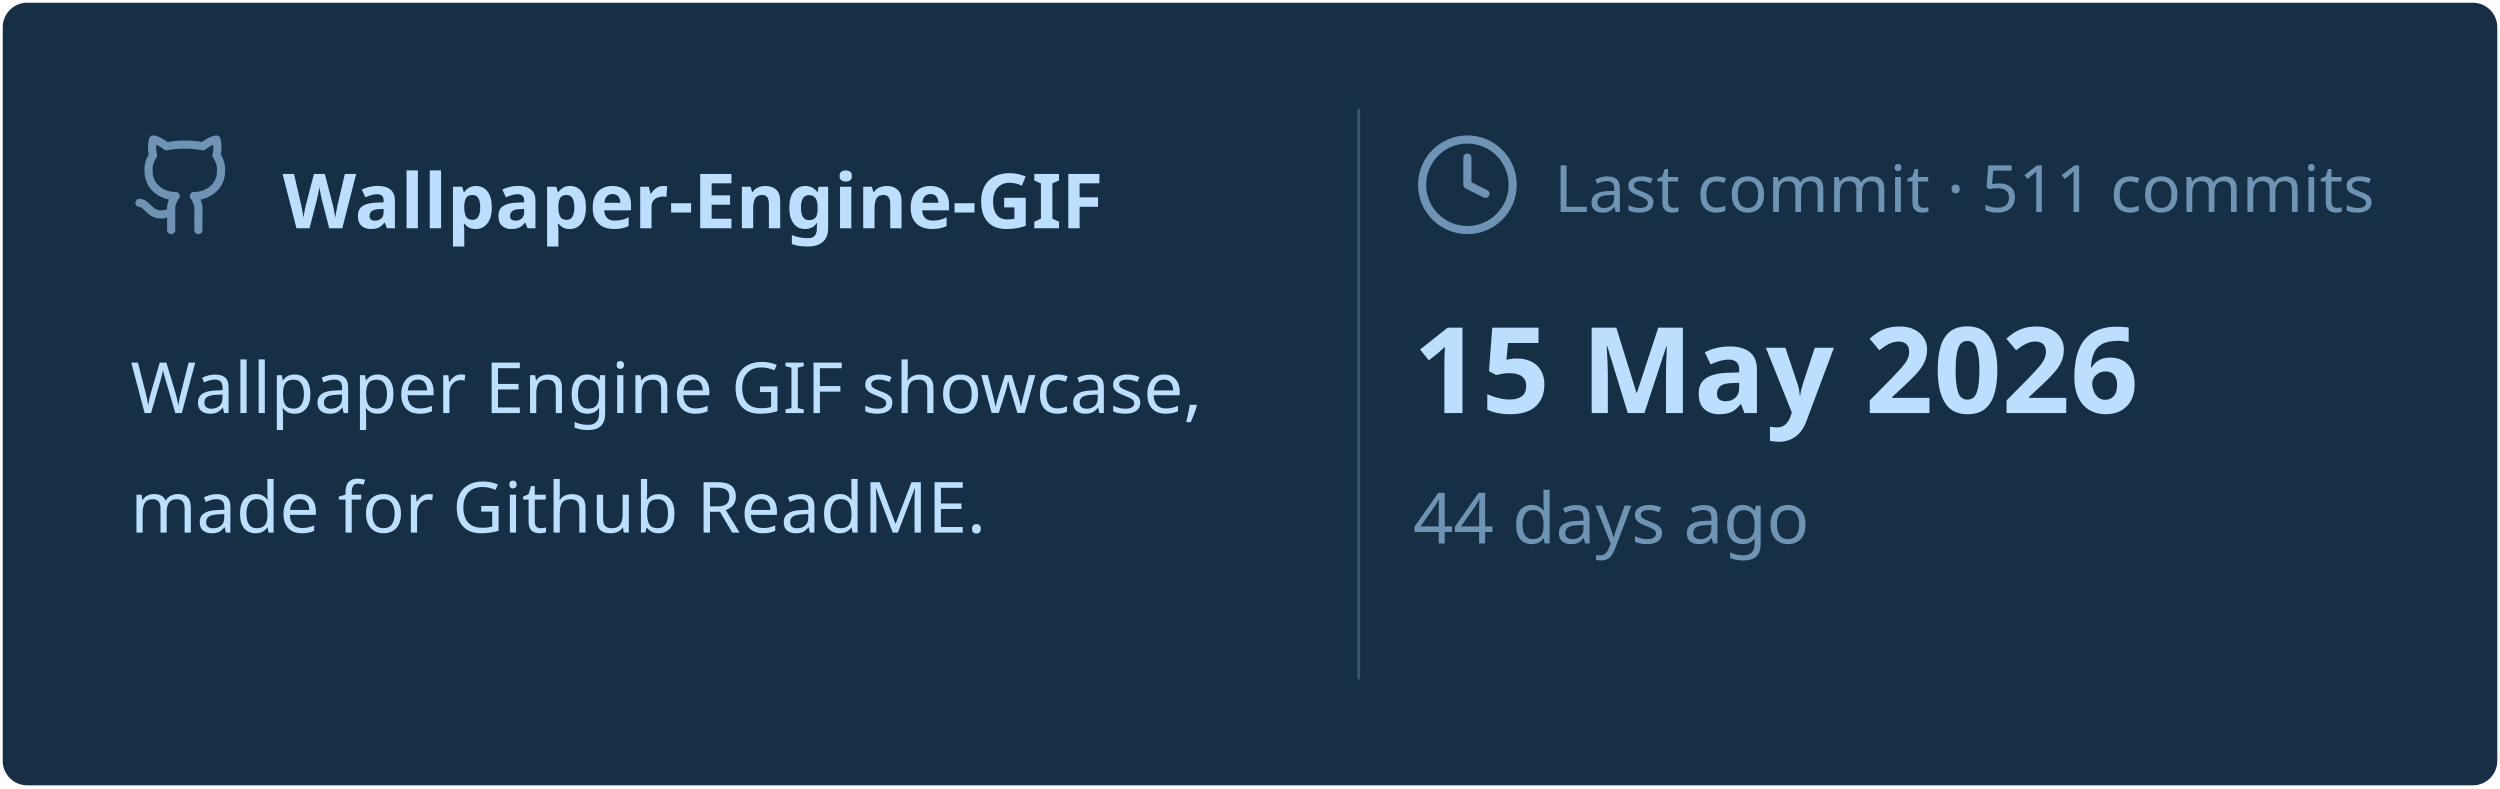
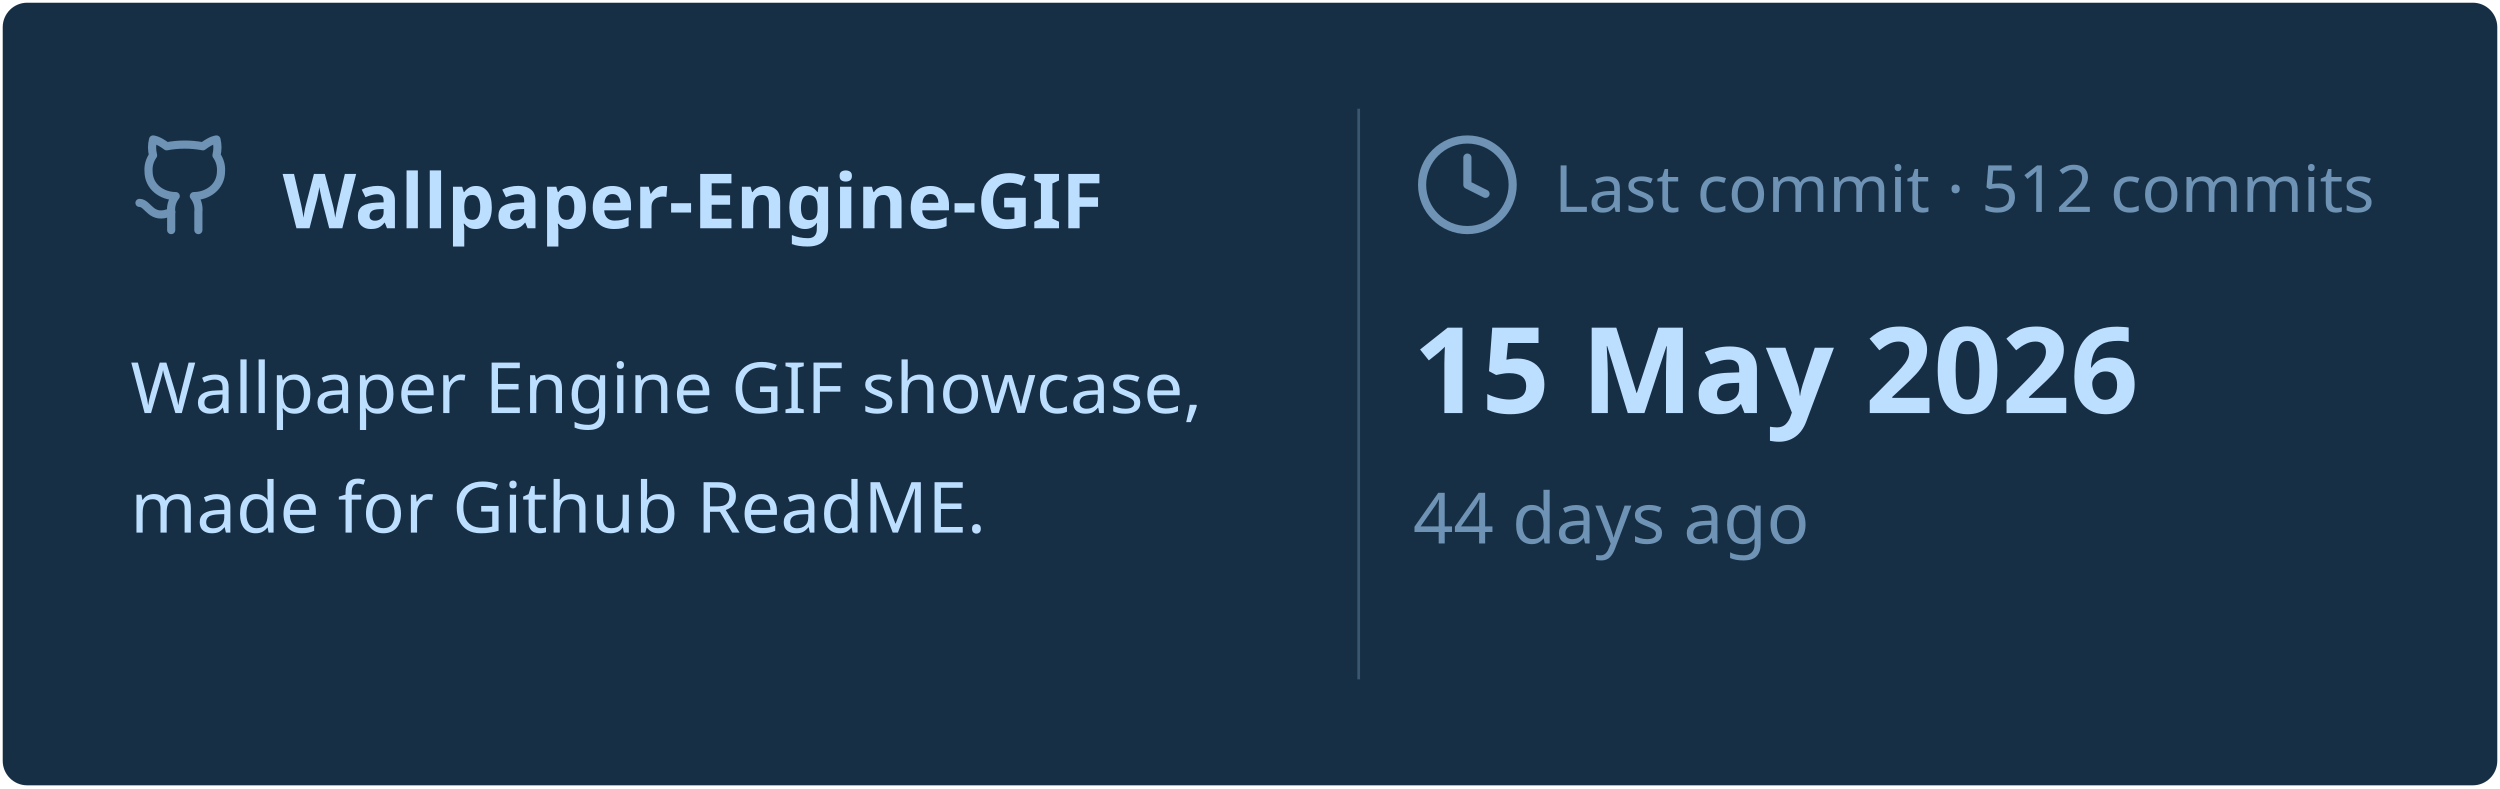
<svg xmlns="http://www.w3.org/2000/svg" viewBox="0 0 460 145" width="460px" height="145px">
  <rect stroke="#000000" stroke-opacity="0" fill="#172F45" rx="4.5" x="0.5" y="0.5" width="459" height="144" />
  <g transform="translate(24, 42)">
    <svg x="0" y="-18" width="20" height="20" viewBox="0 0 24 24" fill="none" stroke="#6E93B5" stroke-width="1.8" stroke-linecap="round" stroke-linejoin="round">
      <path d="M15 22v-4a4.8 4.8 0 0 0-1-3.5c3 0 6-2 6-5.5.08-1.25-.27-2.48-1-3.5.28-1.15.28-2.35 0-3.5 0 0-1 0-3 1.5-2.64-.5-5.36-.5-8 0C6 2 5 2 5 2c-.3 1.15-.3 2.35 0 3.5A5.403 5.403 0 0 0 4 9c0 3.5 3 5.5 6 5.5-.39.49-.68 1.05-.85 1.65-.17.6-.22 1.23-.15 1.85v4" />
      <path d="M9 18c-4.51 2-5-2-7-2" />
    </svg>
    <text x="28" y="0" font-family="&quot;Segoe UI&quot;, Ubuntu, sans-serif" font-size="14" font-weight="700" fill="#BDDFFF">Wallpaper-Engine-GIF</text>
  </g>
  <text x="24" y="76" font-family="&quot;Segoe UI&quot;, Ubuntu, sans-serif" font-size="13" font-weight="400" fill="#BDDFFF">Wallpaper Engine GIF showcase,</text>
  <text x="24" y="98" font-family="&quot;Segoe UI&quot;, Ubuntu, sans-serif" font-size="13" font-weight="400" fill="#BDDFFF">made for Github ReadME.</text>
  <line x1="250" y1="20" x2="250" y2="125" stroke="#6E93B5" stroke-width="0.5" stroke-opacity="0.4" />
  <svg x="260" y="24" width="20" height="20" viewBox="0 0 24 24" fill="none" stroke="#6E93B5" stroke-width="1.8" stroke-linecap="round" stroke-linejoin="round">
    <circle cx="12" cy="12" r="10" />
    <polyline points="12 6 12 12 16 14" />
  </svg>
-   <text x="286" y="39" font-family="&quot;Segoe UI&quot;, Ubuntu, sans-serif" font-size="12" font-weight="400" fill="#6E93B5">Last commit · 511 commits</text>
+   <text x="286" y="39" font-family="&quot;Segoe UI&quot;, Ubuntu, sans-serif" font-size="12" font-weight="400" fill="#6E93B5">Last commit · 512 commits</text>
  <text x="260" y="76" font-family="&quot;Segoe UI&quot;, Ubuntu, sans-serif" font-size="22" font-weight="700" fill="#BDDFFF">15 May 2026</text>
  <text x="260" y="100" font-family="&quot;Segoe UI&quot;, Ubuntu, sans-serif" font-size="13" font-weight="400" fill="#6E93B5">44 days ago</text>
</svg>
